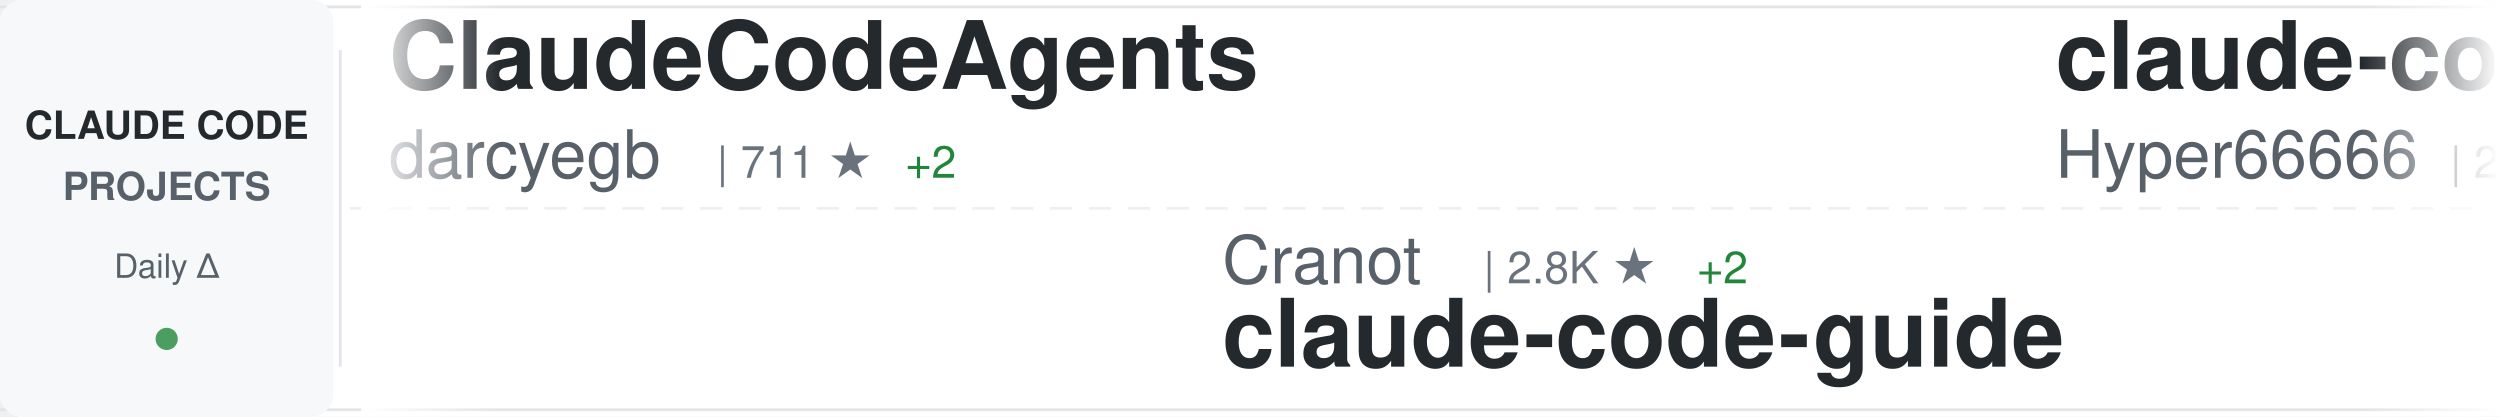
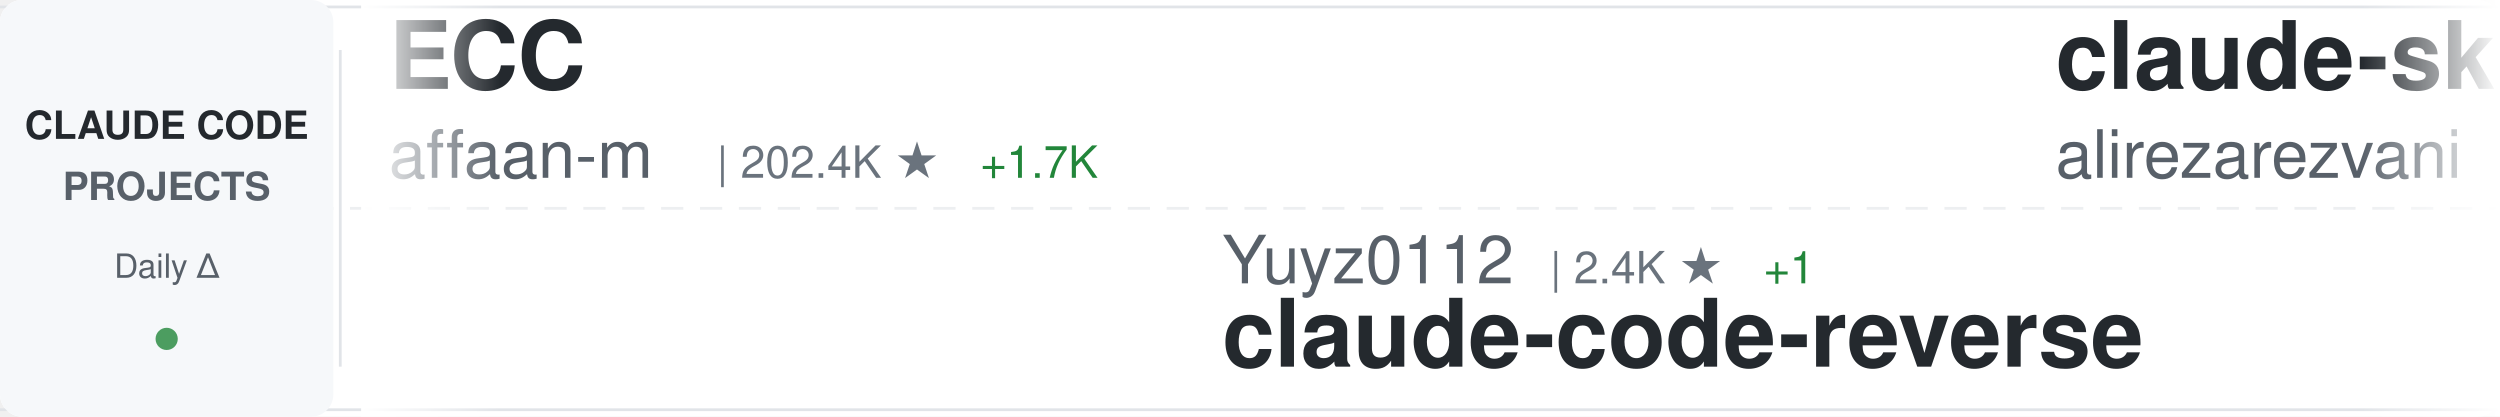
<svg xmlns="http://www.w3.org/2000/svg" width="900" height="150">
  <defs>
    <linearGradient id="awesomeLeftFade" x1="0%" y1="0%" x2="100%" y2="0%">
      <stop offset="0%" style="stop-color:#ffffff;stop-opacity:1" />
      <stop offset="100%" style="stop-color:#ffffff;stop-opacity:0" />
    </linearGradient>
    <linearGradient id="awesomeRightFade" x1="0%" y1="0%" x2="100%" y2="0%">
      <stop offset="0%" style="stop-color:#ffffff;stop-opacity:0" />
      <stop offset="100%" style="stop-color:#ffffff;stop-opacity:1" />
    </linearGradient>
  </defs>
  <rect width="900" height="150" fill="#ffffff" rx="8" />
  <rect x="0" y="2" width="900" height="1" fill="#e1e4e8" />
  <rect x="0" y="147" width="900" height="1" fill="#e1e4e8" />
  <line x1="0" y1="75" x2="900" y2="75" stroke="#e1e4e8" stroke-width="1" stroke-dasharray="8 6" opacity="0.6" />
  <rect x="0" y="0" width="120" height="150" fill="#f6f8fa" rx="8" />
  <text x="60" y="50" font-family="-apple-system, BlinkMacSystemFont, 'Segoe UI', Helvetica, Arial, sans-serif" font-size="14" font-weight="600" fill="#24292e" text-anchor="middle">CLAUDE CODE</text>
  <text x="60" y="72" font-family="-apple-system, BlinkMacSystemFont, 'Segoe UI', Helvetica, Arial, sans-serif" font-size="14" font-weight="600" fill="#586069" text-anchor="middle">PROJECTS</text>
  <text x="60" y="100" font-family="-apple-system, BlinkMacSystemFont, 'Segoe UI', Helvetica, Arial, sans-serif" font-size="12" font-weight="500" fill="#586069" text-anchor="middle">Daily Δ</text>
  <circle cx="60" cy="122" r="4" fill="#22863a" opacity="0.8" />
  <rect x="122" y="18" width="1" height="114" fill="#e1e4e8" />
  <clipPath id="awesomeTickerClip">
    <rect x="130" y="0" width="770" height="150" />
  </clipPath>
  <g clip-path="url(#awesomeTickerClip)">
    <g id="awesomeTickerItems">
      <animateTransform attributeName="transform" attributeType="XML" type="translate" from="0 0" to="-3000 0" dur="54s" repeatCount="indefinite" />
      <g transform="translate(0, 0)">
-         <text x="140" y="32" font-family="-apple-system, BlinkMacSystemFont, 'Segoe UI', Helvetica, Arial, sans-serif" font-size="34" font-weight="600" fill="#24292e">ClaudeCodeAgents</text>
-         <text x="140" y="64" font-family="-apple-system, BlinkMacSystemFont, 'Segoe UI', Helvetica, Arial, sans-serif" font-size="24" font-weight="400" fill="#586069">darcyegb</text>
-         <text x="258" y="64" font-family="-apple-system, BlinkMacSystemFont, 'Segoe UI', Helvetica, Arial, sans-serif" font-size="16" font-weight="500" fill="#6a737d">| 711 ★</text>
-         <text x="326" y="64" font-family="-apple-system, BlinkMacSystemFont, 'Segoe UI', Helvetica, Arial, sans-serif" font-size="16" font-weight="500" fill="#22863a"> +2</text>
+         <text x="140" y="32" font-family="-apple-system, BlinkMacSystemFont, 'Segoe UI', Helvetica, Arial, sans-serif" font-size="34" font-weight="600" fill="#24292e">ECC</text>
+         <text x="140" y="64" font-family="-apple-system, BlinkMacSystemFont, 'Segoe UI', Helvetica, Arial, sans-serif" font-size="24" font-weight="400" fill="#586069">affaan-m</text>
+         <text x="258" y="64" font-family="-apple-system, BlinkMacSystemFont, 'Segoe UI', Helvetica, Arial, sans-serif" font-size="16" font-weight="500" fill="#6a737d">| 202.4K ★</text>
+         <text x="353" y="64" font-family="-apple-system, BlinkMacSystemFont, 'Segoe UI', Helvetica, Arial, sans-serif" font-size="16" font-weight="500" fill="#22863a"> +1.7K</text>
      </g>
      <g transform="translate(300, 0)">
-         <text x="140" y="102" font-family="-apple-system, BlinkMacSystemFont, 'Segoe UI', Helvetica, Arial, sans-serif" font-size="24" font-weight="400" fill="#586069">Cranot</text>
-         <text x="234" y="102" font-family="-apple-system, BlinkMacSystemFont, 'Segoe UI', Helvetica, Arial, sans-serif" font-size="16" font-weight="500" fill="#6a737d">| 2.8K ★</text>
-         <text x="311" y="102" font-family="-apple-system, BlinkMacSystemFont, 'Segoe UI', Helvetica, Arial, sans-serif" font-size="16" font-weight="500" fill="#22863a"> +2</text>
-         <text x="140" y="132" font-family="-apple-system, BlinkMacSystemFont, 'Segoe UI', Helvetica, Arial, sans-serif" font-size="34" font-weight="600" fill="#24292e">claude-code-guide</text>
+         <text x="140" y="102" font-family="-apple-system, BlinkMacSystemFont, 'Segoe UI', Helvetica, Arial, sans-serif" font-size="24" font-weight="400" fill="#586069">Yuyz0112</text>
+         <text x="258" y="102" font-family="-apple-system, BlinkMacSystemFont, 'Segoe UI', Helvetica, Arial, sans-serif" font-size="16" font-weight="500" fill="#6a737d">| 2.4K ★</text>
+         <text x="335" y="102" font-family="-apple-system, BlinkMacSystemFont, 'Segoe UI', Helvetica, Arial, sans-serif" font-size="16" font-weight="500" fill="#22863a"> +1</text>
+         <text x="140" y="132" font-family="-apple-system, BlinkMacSystemFont, 'Segoe UI', Helvetica, Arial, sans-serif" font-size="34" font-weight="600" fill="#24292e">claude-code-reverse</text>
      </g>
      <g transform="translate(600, 0)">
-         <text x="140" y="32" font-family="-apple-system, BlinkMacSystemFont, 'Segoe UI', Helvetica, Arial, sans-serif" font-size="34" font-weight="600" fill="#24292e">claude-code-sourcemap</text>
-         <text x="140" y="64" font-family="-apple-system, BlinkMacSystemFont, 'Segoe UI', Helvetica, Arial, sans-serif" font-size="24" font-weight="400" fill="#586069">Hyper66666</text>
-         <text x="282" y="64" font-family="-apple-system, BlinkMacSystemFont, 'Segoe UI', Helvetica, Arial, sans-serif" font-size="16" font-weight="500" fill="#6a737d">| 215 ★</text>
+         <text x="140" y="32" font-family="-apple-system, BlinkMacSystemFont, 'Segoe UI', Helvetica, Arial, sans-serif" font-size="34" font-weight="600" fill="#24292e">claude-skills</text>
+         <text x="140" y="64" font-family="-apple-system, BlinkMacSystemFont, 'Segoe UI', Helvetica, Arial, sans-serif" font-size="24" font-weight="400" fill="#586069">alirezarezvani</text>
+         <text x="330" y="64" font-family="-apple-system, BlinkMacSystemFont, 'Segoe UI', Helvetica, Arial, sans-serif" font-size="16" font-weight="500" fill="#6a737d">| 16.9K ★</text>
+         <text x="416" y="64" font-family="-apple-system, BlinkMacSystemFont, 'Segoe UI', Helvetica, Arial, sans-serif" font-size="16" font-weight="500" fill="#22863a"> +112</text>
      </g>
      <g transform="translate(900, 0)">
-         <text x="140" y="102" font-family="-apple-system, BlinkMacSystemFont, 'Segoe UI', Helvetica, Arial, sans-serif" font-size="24" font-weight="400" fill="#586069">RichardAtCT</text>
-         <text x="294" y="102" font-family="-apple-system, BlinkMacSystemFont, 'Segoe UI', Helvetica, Arial, sans-serif" font-size="16" font-weight="500" fill="#6a737d">| 2.7K ★</text>
-         <text x="371" y="102" font-family="-apple-system, BlinkMacSystemFont, 'Segoe UI', Helvetica, Arial, sans-serif" font-size="16" font-weight="500" fill="#22863a"> +5</text>
-         <text x="140" y="132" font-family="-apple-system, BlinkMacSystemFont, 'Segoe UI', Helvetica, Arial, sans-serif" font-size="34" font-weight="600" fill="#24292e">claude-code-telegram</text>
+         <text x="140" y="102" font-family="-apple-system, BlinkMacSystemFont, 'Segoe UI', Helvetica, Arial, sans-serif" font-size="24" font-weight="400" fill="#586069">ykdojo</text>
+         <text x="234" y="102" font-family="-apple-system, BlinkMacSystemFont, 'Segoe UI', Helvetica, Arial, sans-serif" font-size="16" font-weight="500" fill="#6a737d">| 8.6K ★</text>
+         <text x="311" y="102" font-family="-apple-system, BlinkMacSystemFont, 'Segoe UI', Helvetica, Arial, sans-serif" font-size="16" font-weight="500" fill="#22863a"> +17</text>
+         <text x="140" y="132" font-family="-apple-system, BlinkMacSystemFont, 'Segoe UI', Helvetica, Arial, sans-serif" font-size="34" font-weight="600" fill="#24292e">claude-code-tips</text>
      </g>
      <g transform="translate(1200, 0)">
-         <text x="140" y="32" font-family="-apple-system, BlinkMacSystemFont, 'Segoe UI', Helvetica, Arial, sans-serif" font-size="34" font-weight="600" fill="#24292e">claude-code-sub-agents</text>
-         <text x="140" y="64" font-family="-apple-system, BlinkMacSystemFont, 'Segoe UI', Helvetica, Arial, sans-serif" font-size="24" font-weight="400" fill="#586069">lst97</text>
-         <text x="222" y="64" font-family="-apple-system, BlinkMacSystemFont, 'Segoe UI', Helvetica, Arial, sans-serif" font-size="16" font-weight="500" fill="#6a737d">| 1.6K ★</text>
-       </g>
-       <g transform="translate(1500, 0)">
-         <text x="140" y="102" font-family="-apple-system, BlinkMacSystemFont, 'Segoe UI', Helvetica, Arial, sans-serif" font-size="24" font-weight="400" fill="#586069">ChrisWiles</text>
-         <text x="282" y="102" font-family="-apple-system, BlinkMacSystemFont, 'Segoe UI', Helvetica, Arial, sans-serif" font-size="16" font-weight="500" fill="#6a737d">| 5.9K ★</text>
-         <text x="359" y="102" font-family="-apple-system, BlinkMacSystemFont, 'Segoe UI', Helvetica, Arial, sans-serif" font-size="16" font-weight="500" fill="#22863a"> +6</text>
-         <text x="140" y="132" font-family="-apple-system, BlinkMacSystemFont, 'Segoe UI', Helvetica, Arial, sans-serif" font-size="34" font-weight="600" fill="#24292e">claude-code-showcase</text>
-       </g>
-       <g transform="translate(1800, 0)">
-         <text x="140" y="32" font-family="-apple-system, BlinkMacSystemFont, 'Segoe UI', Helvetica, Arial, sans-serif" font-size="34" font-weight="600" fill="#24292e">Claude-Code</text>
-         <text x="140" y="64" font-family="-apple-system, BlinkMacSystemFont, 'Segoe UI', Helvetica, Arial, sans-serif" font-size="24" font-weight="400" fill="#586069">pengchengneo</text>
-         <text x="306" y="64" font-family="-apple-system, BlinkMacSystemFont, 'Segoe UI', Helvetica, Arial, sans-serif" font-size="16" font-weight="500" fill="#6a737d">| 1.4K ★</text>
-         <text x="383" y="64" font-family="-apple-system, BlinkMacSystemFont, 'Segoe UI', Helvetica, Arial, sans-serif" font-size="16" font-weight="500" fill="#22863a"> +12</text>
-       </g>
-       <g transform="translate(2100, 0)">
-         <text x="140" y="102" font-family="-apple-system, BlinkMacSystemFont, 'Segoe UI', Helvetica, Arial, sans-serif" font-size="24" font-weight="400" fill="#586069">shanraisshan</text>
-         <text x="306" y="102" font-family="-apple-system, BlinkMacSystemFont, 'Segoe UI', Helvetica, Arial, sans-serif" font-size="16" font-weight="500" fill="#6a737d">| 55.9K ★</text>
-         <text x="392" y="102" font-family="-apple-system, BlinkMacSystemFont, 'Segoe UI', Helvetica, Arial, sans-serif" font-size="16" font-weight="500" fill="#22863a"> +215</text>
-         <text x="140" y="132" font-family="-apple-system, BlinkMacSystemFont, 'Segoe UI', Helvetica, Arial, sans-serif" font-size="34" font-weight="600" fill="#24292e">claude-code-best-practic...</text>
-       </g>
-       <g transform="translate(2400, 0)">
        <text x="140" y="32" font-family="-apple-system, BlinkMacSystemFont, 'Segoe UI', Helvetica, Arial, sans-serif" font-size="34" font-weight="600" fill="#24292e">claude-code-from-scratch</text>
        <text x="140" y="64" font-family="-apple-system, BlinkMacSystemFont, 'Segoe UI', Helvetica, Arial, sans-serif" font-size="24" font-weight="400" fill="#586069">Windy3f3f3f3f</text>
        <text x="318" y="64" font-family="-apple-system, BlinkMacSystemFont, 'Segoe UI', Helvetica, Arial, sans-serif" font-size="16" font-weight="500" fill="#6a737d">| 1.3K ★</text>
-         <text x="395" y="64" font-family="-apple-system, BlinkMacSystemFont, 'Segoe UI', Helvetica, Arial, sans-serif" font-size="16" font-weight="500" fill="#22863a"> +9</text>
+         <text x="395" y="64" font-family="-apple-system, BlinkMacSystemFont, 'Segoe UI', Helvetica, Arial, sans-serif" font-size="16" font-weight="500" fill="#22863a"> +10</text>
+       </g>
+       <g transform="translate(1500, 0)">
+         <text x="140" y="102" font-family="-apple-system, BlinkMacSystemFont, 'Segoe UI', Helvetica, Arial, sans-serif" font-size="24" font-weight="400" fill="#586069">guanshan</text>
+         <text x="258" y="102" font-family="-apple-system, BlinkMacSystemFont, 'Segoe UI', Helvetica, Arial, sans-serif" font-size="16" font-weight="500" fill="#6a737d">| 60 ★</text>
+         <text x="140" y="132" font-family="-apple-system, BlinkMacSystemFont, 'Segoe UI', Helvetica, Arial, sans-serif" font-size="34" font-weight="600" fill="#24292e">ClaudeCode</text>
+       </g>
+       <g transform="translate(1800, 0)">
+         <text x="140" y="32" font-family="-apple-system, BlinkMacSystemFont, 'Segoe UI', Helvetica, Arial, sans-serif" font-size="34" font-weight="600" fill="#24292e">claude-code-action</text>
+         <text x="140" y="64" font-family="-apple-system, BlinkMacSystemFont, 'Segoe UI', Helvetica, Arial, sans-serif" font-size="24" font-weight="400" fill="#586069">anthropics</text>
+         <text x="282" y="64" font-family="-apple-system, BlinkMacSystemFont, 'Segoe UI', Helvetica, Arial, sans-serif" font-size="16" font-weight="500" fill="#6a737d">| 7.8K ★</text>
+         <text x="359" y="64" font-family="-apple-system, BlinkMacSystemFont, 'Segoe UI', Helvetica, Arial, sans-serif" font-size="16" font-weight="500" fill="#22863a"> +17</text>
+       </g>
+       <g transform="translate(2100, 0)">
+         <text x="140" y="102" font-family="-apple-system, BlinkMacSystemFont, 'Segoe UI', Helvetica, Arial, sans-serif" font-size="24" font-weight="400" fill="#586069">musistudio</text>
+         <text x="282" y="102" font-family="-apple-system, BlinkMacSystemFont, 'Segoe UI', Helvetica, Arial, sans-serif" font-size="16" font-weight="500" fill="#6a737d">| 34.6K ★</text>
+         <text x="368" y="102" font-family="-apple-system, BlinkMacSystemFont, 'Segoe UI', Helvetica, Arial, sans-serif" font-size="16" font-weight="500" fill="#22863a"> +49</text>
+         <text x="140" y="132" font-family="-apple-system, BlinkMacSystemFont, 'Segoe UI', Helvetica, Arial, sans-serif" font-size="34" font-weight="600" fill="#24292e">claude-code-router</text>
+       </g>
+       <g transform="translate(2400, 0)">
+         <text x="140" y="32" font-family="-apple-system, BlinkMacSystemFont, 'Segoe UI', Helvetica, Arial, sans-serif" font-size="34" font-weight="600" fill="#24292e">claude-code-source</text>
+         <text x="140" y="64" font-family="-apple-system, BlinkMacSystemFont, 'Segoe UI', Helvetica, Arial, sans-serif" font-size="24" font-weight="400" fill="#586069">hangsman</text>
+         <text x="258" y="64" font-family="-apple-system, BlinkMacSystemFont, 'Segoe UI', Helvetica, Arial, sans-serif" font-size="16" font-weight="500" fill="#6a737d">| 781 ★</text>
      </g>
      <g transform="translate(2700, 0)">
-         <text x="140" y="102" font-family="-apple-system, BlinkMacSystemFont, 'Segoe UI', Helvetica, Arial, sans-serif" font-size="24" font-weight="400" fill="#586069">disler</text>
-         <text x="234" y="102" font-family="-apple-system, BlinkMacSystemFont, 'Segoe UI', Helvetica, Arial, sans-serif" font-size="16" font-weight="500" fill="#6a737d">| 3.7K ★</text>
-         <text x="311" y="102" font-family="-apple-system, BlinkMacSystemFont, 'Segoe UI', Helvetica, Arial, sans-serif" font-size="16" font-weight="500" fill="#22863a"> +5</text>
-         <text x="140" y="132" font-family="-apple-system, BlinkMacSystemFont, 'Segoe UI', Helvetica, Arial, sans-serif" font-size="34" font-weight="600" fill="#24292e">claude-code-hooks-master...</text>
+         <text x="140" y="102" font-family="-apple-system, BlinkMacSystemFont, 'Segoe UI', Helvetica, Arial, sans-serif" font-size="24" font-weight="400" fill="#586069">nicedreamzapp</text>
+         <text x="318" y="102" font-family="-apple-system, BlinkMacSystemFont, 'Segoe UI', Helvetica, Arial, sans-serif" font-size="16" font-weight="500" fill="#6a737d">| 2.7K ★</text>
+         <text x="395" y="102" font-family="-apple-system, BlinkMacSystemFont, 'Segoe UI', Helvetica, Arial, sans-serif" font-size="16" font-weight="500" fill="#22863a"> +2</text>
+         <text x="140" y="132" font-family="-apple-system, BlinkMacSystemFont, 'Segoe UI', Helvetica, Arial, sans-serif" font-size="34" font-weight="600" fill="#24292e">claude-code-local</text>
      </g>
      <g transform="translate(3000, 0)">
-         <text x="140" y="32" font-family="-apple-system, BlinkMacSystemFont, 'Segoe UI', Helvetica, Arial, sans-serif" font-size="34" font-weight="600" fill="#24292e">ClaudeCodeAgents</text>
-         <text x="140" y="64" font-family="-apple-system, BlinkMacSystemFont, 'Segoe UI', Helvetica, Arial, sans-serif" font-size="24" font-weight="400" fill="#586069">darcyegb</text>
-         <text x="258" y="64" font-family="-apple-system, BlinkMacSystemFont, 'Segoe UI', Helvetica, Arial, sans-serif" font-size="16" font-weight="500" fill="#6a737d">| 711 ★</text>
-         <text x="326" y="64" font-family="-apple-system, BlinkMacSystemFont, 'Segoe UI', Helvetica, Arial, sans-serif" font-size="16" font-weight="500" fill="#22863a"> +2</text>
+         <text x="140" y="32" font-family="-apple-system, BlinkMacSystemFont, 'Segoe UI', Helvetica, Arial, sans-serif" font-size="34" font-weight="600" fill="#24292e">ECC</text>
+         <text x="140" y="64" font-family="-apple-system, BlinkMacSystemFont, 'Segoe UI', Helvetica, Arial, sans-serif" font-size="24" font-weight="400" fill="#586069">affaan-m</text>
+         <text x="258" y="64" font-family="-apple-system, BlinkMacSystemFont, 'Segoe UI', Helvetica, Arial, sans-serif" font-size="16" font-weight="500" fill="#6a737d">| 202.4K ★</text>
+         <text x="353" y="64" font-family="-apple-system, BlinkMacSystemFont, 'Segoe UI', Helvetica, Arial, sans-serif" font-size="16" font-weight="500" fill="#22863a"> +1.7K</text>
      </g>
      <g transform="translate(3300, 0)">
-         <text x="140" y="102" font-family="-apple-system, BlinkMacSystemFont, 'Segoe UI', Helvetica, Arial, sans-serif" font-size="24" font-weight="400" fill="#586069">Cranot</text>
-         <text x="234" y="102" font-family="-apple-system, BlinkMacSystemFont, 'Segoe UI', Helvetica, Arial, sans-serif" font-size="16" font-weight="500" fill="#6a737d">| 2.8K ★</text>
-         <text x="311" y="102" font-family="-apple-system, BlinkMacSystemFont, 'Segoe UI', Helvetica, Arial, sans-serif" font-size="16" font-weight="500" fill="#22863a"> +2</text>
-         <text x="140" y="132" font-family="-apple-system, BlinkMacSystemFont, 'Segoe UI', Helvetica, Arial, sans-serif" font-size="34" font-weight="600" fill="#24292e">claude-code-guide</text>
+         <text x="140" y="102" font-family="-apple-system, BlinkMacSystemFont, 'Segoe UI', Helvetica, Arial, sans-serif" font-size="24" font-weight="400" fill="#586069">Yuyz0112</text>
+         <text x="258" y="102" font-family="-apple-system, BlinkMacSystemFont, 'Segoe UI', Helvetica, Arial, sans-serif" font-size="16" font-weight="500" fill="#6a737d">| 2.4K ★</text>
+         <text x="335" y="102" font-family="-apple-system, BlinkMacSystemFont, 'Segoe UI', Helvetica, Arial, sans-serif" font-size="16" font-weight="500" fill="#22863a"> +1</text>
+         <text x="140" y="132" font-family="-apple-system, BlinkMacSystemFont, 'Segoe UI', Helvetica, Arial, sans-serif" font-size="34" font-weight="600" fill="#24292e">claude-code-reverse</text>
      </g>
      <g transform="translate(3600, 0)">
-         <text x="140" y="32" font-family="-apple-system, BlinkMacSystemFont, 'Segoe UI', Helvetica, Arial, sans-serif" font-size="34" font-weight="600" fill="#24292e">claude-code-sourcemap</text>
-         <text x="140" y="64" font-family="-apple-system, BlinkMacSystemFont, 'Segoe UI', Helvetica, Arial, sans-serif" font-size="24" font-weight="400" fill="#586069">Hyper66666</text>
-         <text x="282" y="64" font-family="-apple-system, BlinkMacSystemFont, 'Segoe UI', Helvetica, Arial, sans-serif" font-size="16" font-weight="500" fill="#6a737d">| 215 ★</text>
+         <text x="140" y="32" font-family="-apple-system, BlinkMacSystemFont, 'Segoe UI', Helvetica, Arial, sans-serif" font-size="34" font-weight="600" fill="#24292e">claude-skills</text>
+         <text x="140" y="64" font-family="-apple-system, BlinkMacSystemFont, 'Segoe UI', Helvetica, Arial, sans-serif" font-size="24" font-weight="400" fill="#586069">alirezarezvani</text>
+         <text x="330" y="64" font-family="-apple-system, BlinkMacSystemFont, 'Segoe UI', Helvetica, Arial, sans-serif" font-size="16" font-weight="500" fill="#6a737d">| 16.9K ★</text>
+         <text x="416" y="64" font-family="-apple-system, BlinkMacSystemFont, 'Segoe UI', Helvetica, Arial, sans-serif" font-size="16" font-weight="500" fill="#22863a"> +112</text>
      </g>
      <g transform="translate(3900, 0)">
-         <text x="140" y="102" font-family="-apple-system, BlinkMacSystemFont, 'Segoe UI', Helvetica, Arial, sans-serif" font-size="24" font-weight="400" fill="#586069">RichardAtCT</text>
-         <text x="294" y="102" font-family="-apple-system, BlinkMacSystemFont, 'Segoe UI', Helvetica, Arial, sans-serif" font-size="16" font-weight="500" fill="#6a737d">| 2.7K ★</text>
-         <text x="371" y="102" font-family="-apple-system, BlinkMacSystemFont, 'Segoe UI', Helvetica, Arial, sans-serif" font-size="16" font-weight="500" fill="#22863a"> +5</text>
-         <text x="140" y="132" font-family="-apple-system, BlinkMacSystemFont, 'Segoe UI', Helvetica, Arial, sans-serif" font-size="34" font-weight="600" fill="#24292e">claude-code-telegram</text>
+         <text x="140" y="102" font-family="-apple-system, BlinkMacSystemFont, 'Segoe UI', Helvetica, Arial, sans-serif" font-size="24" font-weight="400" fill="#586069">ykdojo</text>
+         <text x="234" y="102" font-family="-apple-system, BlinkMacSystemFont, 'Segoe UI', Helvetica, Arial, sans-serif" font-size="16" font-weight="500" fill="#6a737d">| 8.6K ★</text>
+         <text x="311" y="102" font-family="-apple-system, BlinkMacSystemFont, 'Segoe UI', Helvetica, Arial, sans-serif" font-size="16" font-weight="500" fill="#22863a"> +17</text>
+         <text x="140" y="132" font-family="-apple-system, BlinkMacSystemFont, 'Segoe UI', Helvetica, Arial, sans-serif" font-size="34" font-weight="600" fill="#24292e">claude-code-tips</text>
      </g>
    </g>
  </g>
  <rect x="130" y="0" width="50" height="150" fill="url(#awesomeLeftFade)" />
  <rect x="850" y="0" width="50" height="150" fill="url(#awesomeRightFade)" />
</svg>
